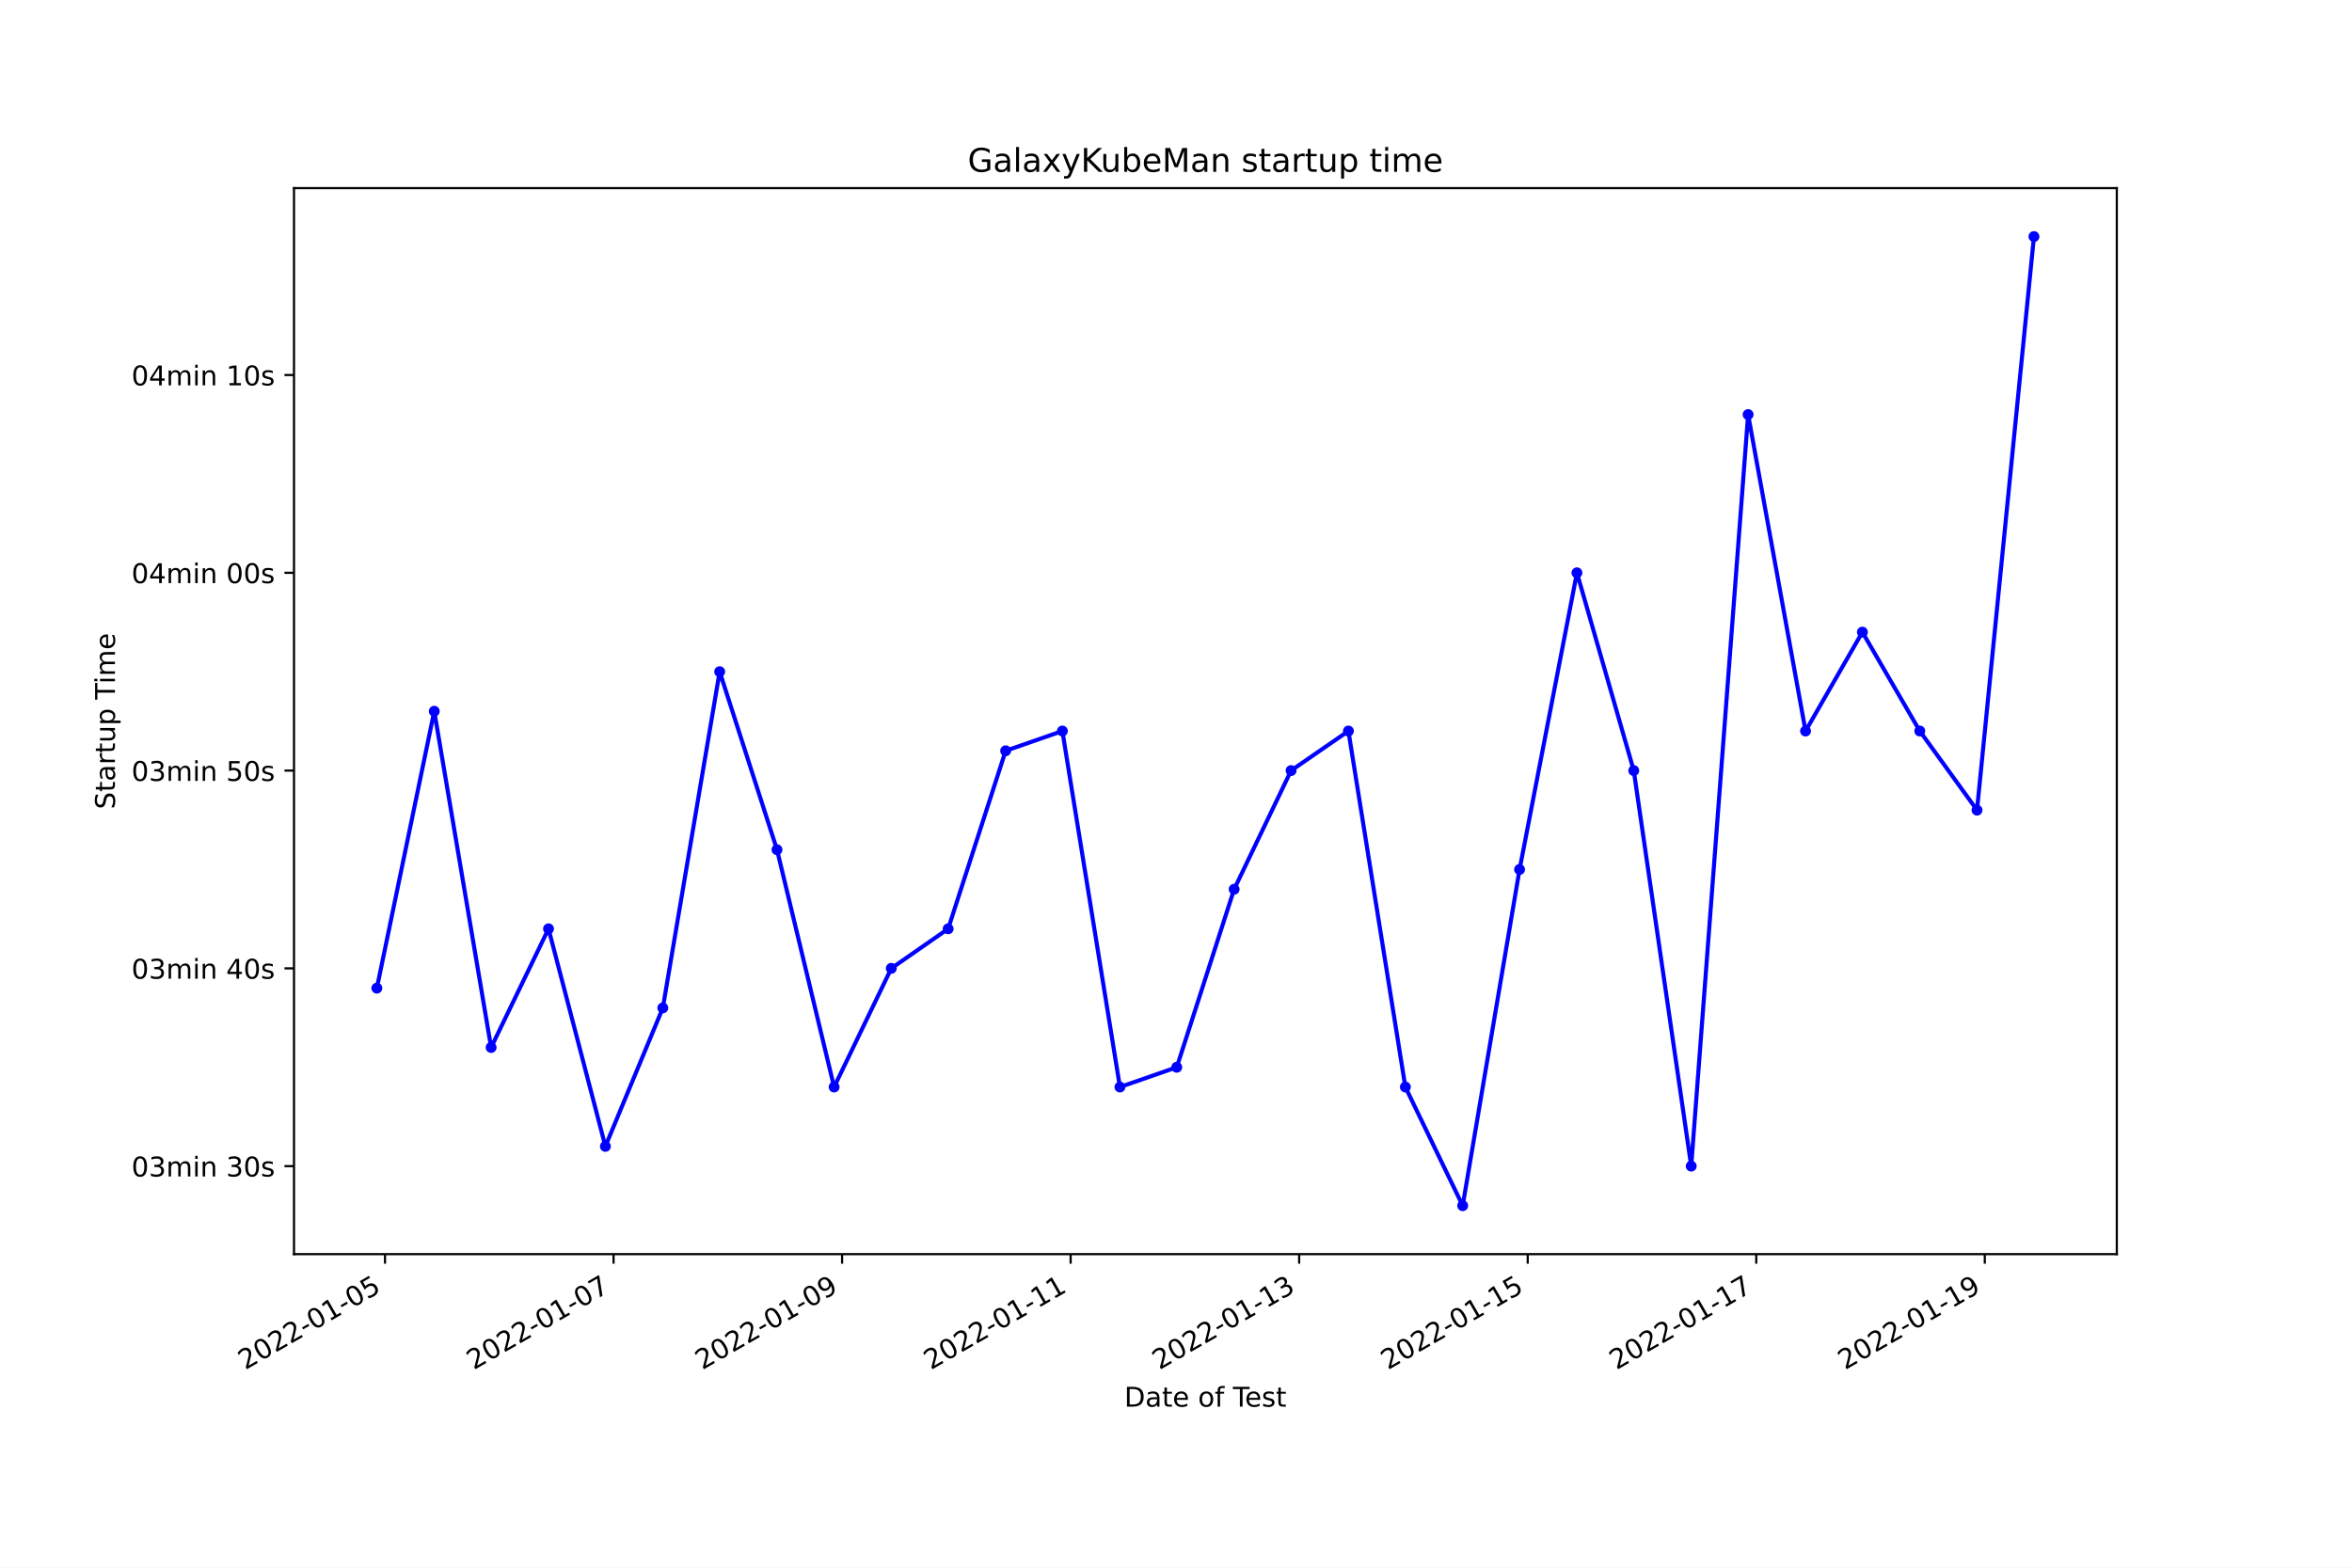
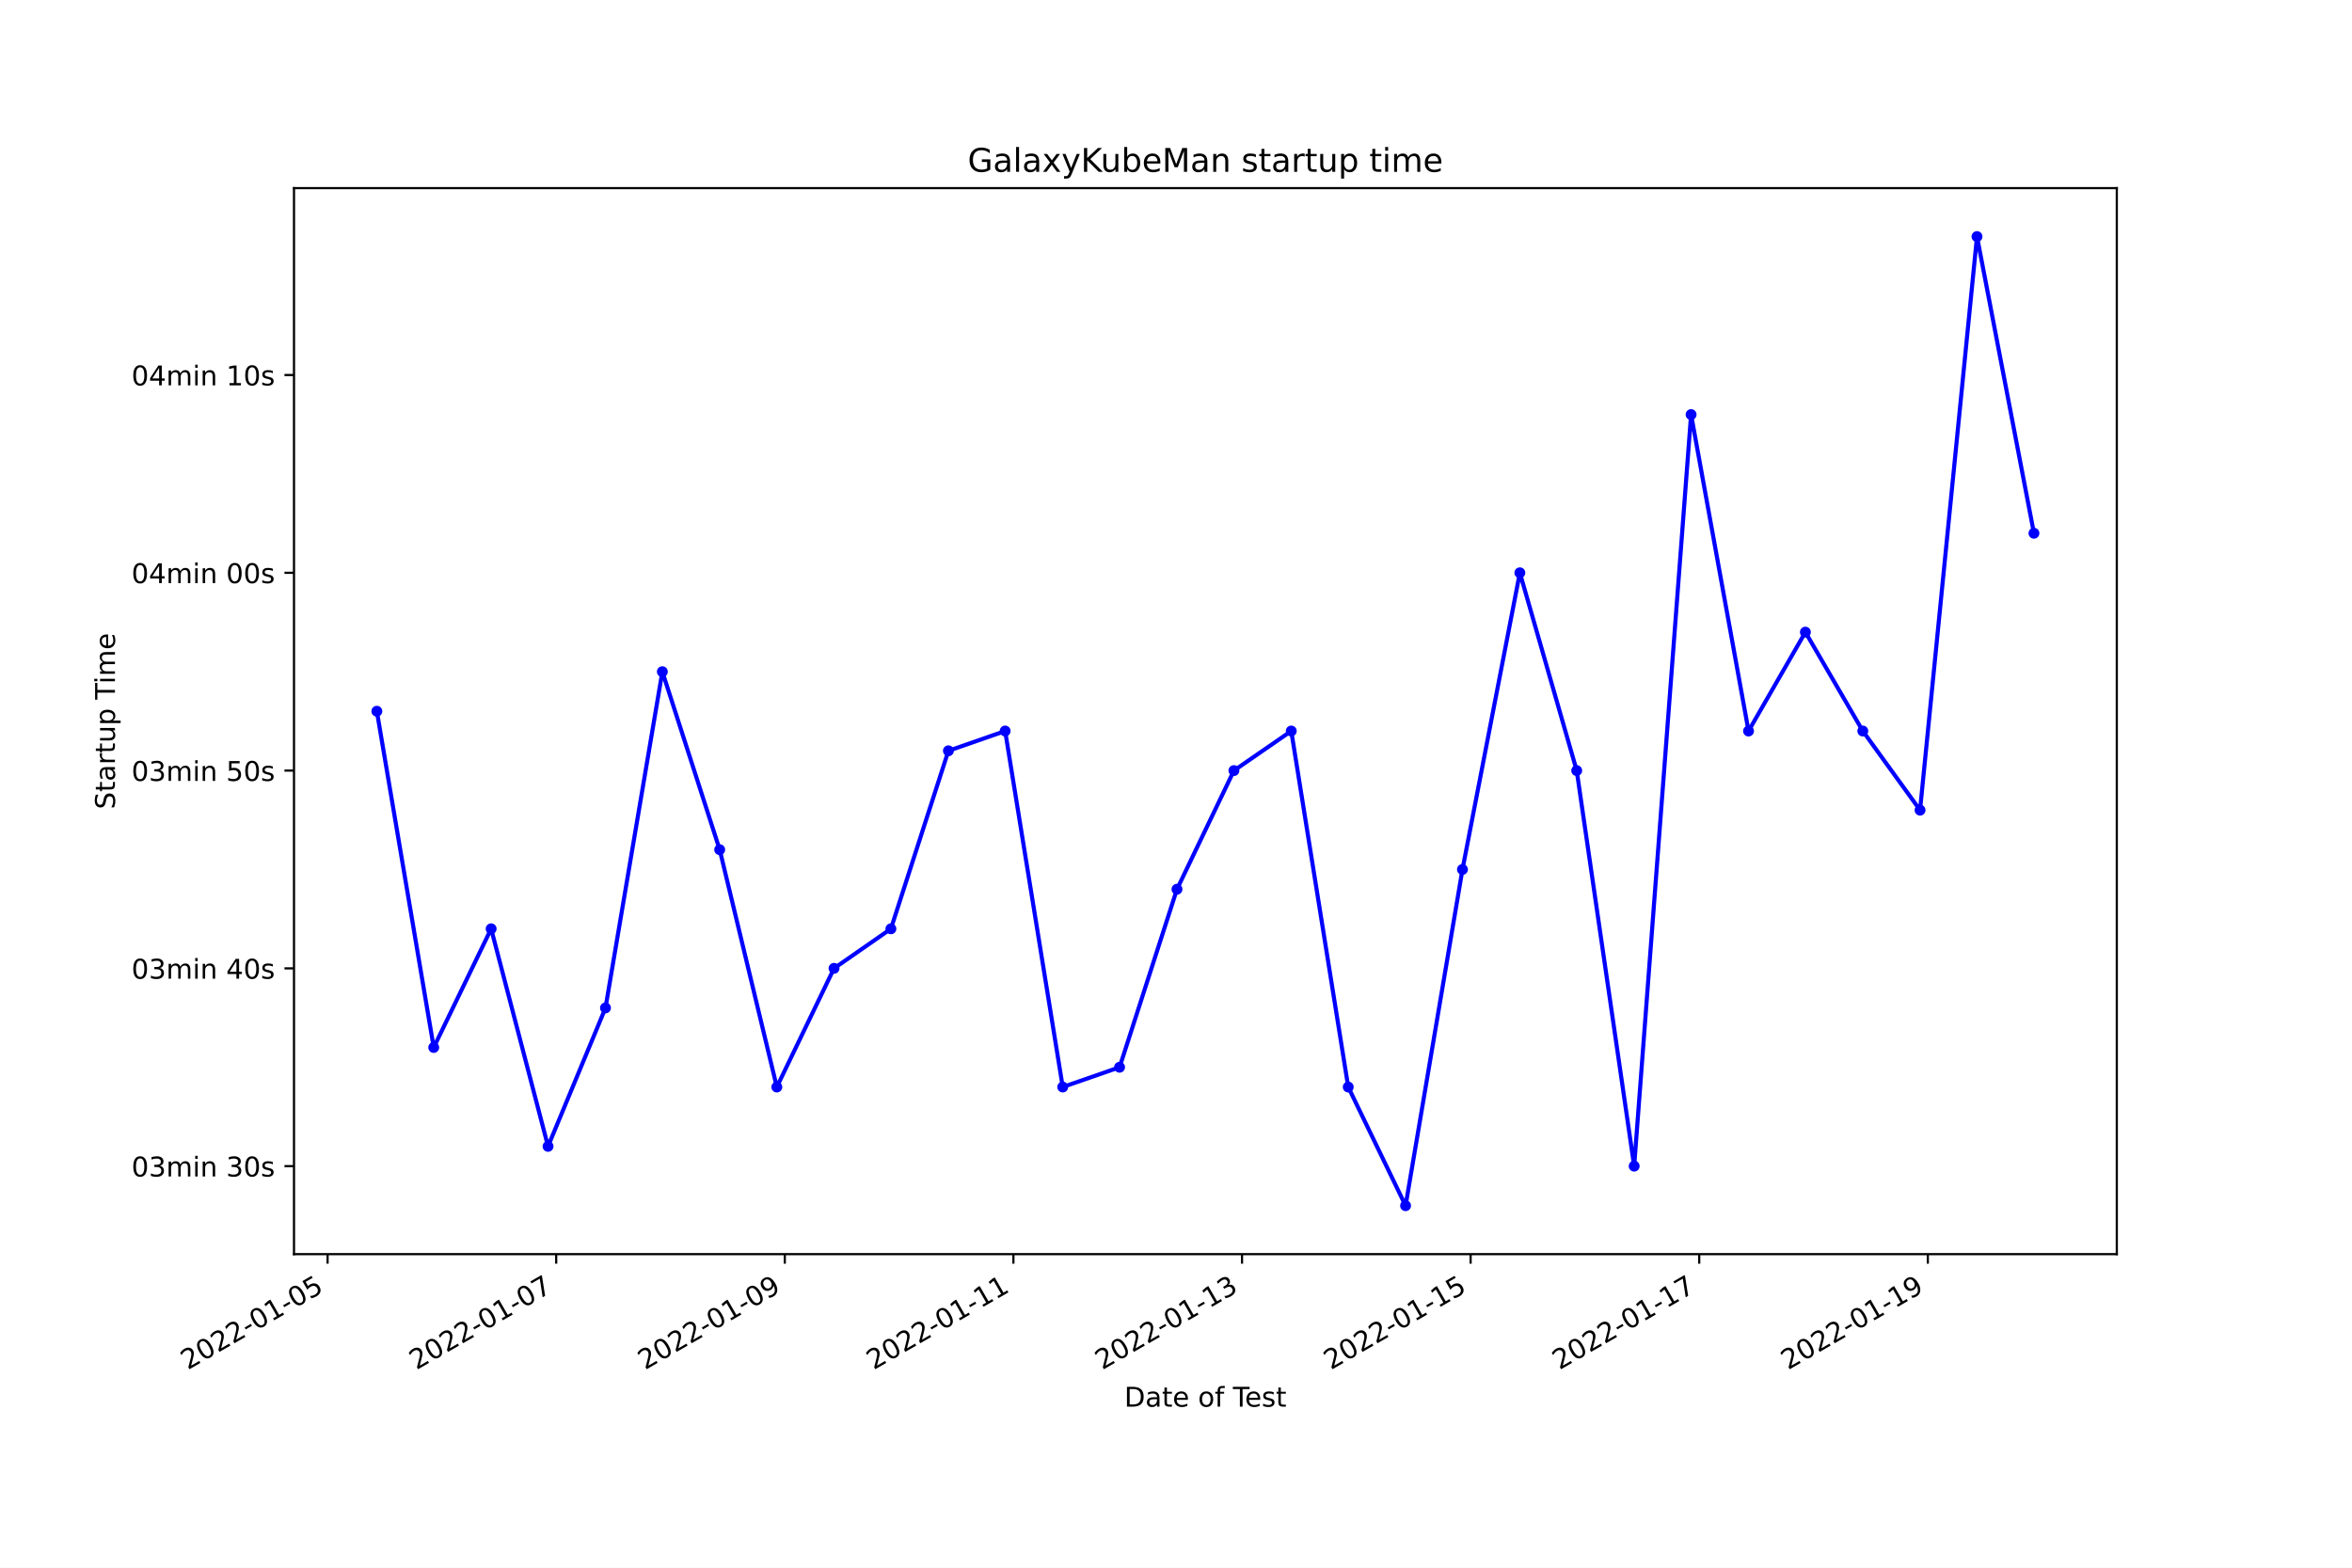
<svg xmlns="http://www.w3.org/2000/svg" xmlns:xlink="http://www.w3.org/1999/xlink" width="864pt" height="576pt" viewBox="0 0 864 576" version="1.1">
  <defs>
    <style type="text/css">*{stroke-linejoin: round; stroke-linecap: butt}</style>
  </defs>
  <g id="figure_1">
    <g id="patch_1">
      <path d="M 0 576  L 864 576  L 864 0  L 0 0  z " style="fill: #ffffff" />
    </g>
    <g id="axes_1">
      <g id="patch_2">
        <path d="M 108 460.8  L 777.6 460.8  L 777.6 69.12  L 108 69.12  z " style="fill: #ffffff" />
      </g>
      <g id="matplotlib.axis_1">
        <g id="xtick_1">
          <g id="line2d_1">
            <defs>
-               <path id="mc40b3e02fc" d="M 0 0  L 0 3.5  " style="stroke: #000000; stroke-width: 0.8" />
+               <path id="m7218436e80" d="M 0 0  L 0 3.5  " style="stroke: #000000; stroke-width: 0.8" />
            </defs>
            <g>
-               <use xlink:href="#mc40b3e02fc" x="141.432" y="460.8" style="stroke: #000000; stroke-width: 0.8" />
+               <use xlink:href="#m7218436e80" x="120.339" y="460.8" style="stroke: #000000; stroke-width: 0.8" />
            </g>
          </g>
          <g id="text_1">
-             <g transform="translate(90.06214 503.4383)rotate(-30)scale(0.1 -0.1)">
+             <g transform="translate(68.96988 503.4383)rotate(-30)scale(0.1 -0.1)">
              <defs>
                <path id="DejaVuSans-32" d="M 1228 531  L 3431 531  L 3431 0  L 469 0  L 469 531  Q 828 903 1448 1529  Q 2069 2156 2228 2338  Q 2531 2678 2651 2914  Q 2772 3150 2772 3378  Q 2772 3750 2511 3984  Q 2250 4219 1831 4219  Q 1534 4219 1204 4116  Q 875 4013 500 3803  L 500 4441  Q 881 4594 1212 4672  Q 1544 4750 1819 4750  Q 2544 4750 2975 4387  Q 3406 4025 3406 3419  Q 3406 3131 3298 2873  Q 3191 2616 2906 2266  Q 2828 2175 2409 1742  Q 1991 1309 1228 531  z " transform="scale(0.015625)" />
                <path id="DejaVuSans-30" d="M 2034 4250  Q 1547 4250 1301 3770  Q 1056 3291 1056 2328  Q 1056 1369 1301 889  Q 1547 409 2034 409  Q 2525 409 2770 889  Q 3016 1369 3016 2328  Q 3016 3291 2770 3770  Q 2525 4250 2034 4250  z M 2034 4750  Q 2819 4750 3233 4129  Q 3647 3509 3647 2328  Q 3647 1150 3233 529  Q 2819 -91 2034 -91  Q 1250 -91 836 529  Q 422 1150 422 2328  Q 422 3509 836 4129  Q 1250 4750 2034 4750  z " transform="scale(0.015625)" />
                <path id="DejaVuSans-2d" d="M 313 2009  L 1997 2009  L 1997 1497  L 313 1497  L 313 2009  z " transform="scale(0.015625)" />
                <path id="DejaVuSans-31" d="M 794 531  L 1825 531  L 1825 4091  L 703 3866  L 703 4441  L 1819 4666  L 2450 4666  L 2450 531  L 3481 531  L 3481 0  L 794 0  L 794 531  z " transform="scale(0.015625)" />
                <path id="DejaVuSans-35" d="M 691 4666  L 3169 4666  L 3169 4134  L 1269 4134  L 1269 2991  Q 1406 3038 1543 3061  Q 1681 3084 1819 3084  Q 2600 3084 3056 2656  Q 3513 2228 3513 1497  Q 3513 744 3044 326  Q 2575 -91 1722 -91  Q 1428 -91 1123 -41  Q 819 9 494 109  L 494 744  Q 775 591 1075 516  Q 1375 441 1709 441  Q 2250 441 2565 725  Q 2881 1009 2881 1497  Q 2881 1984 2565 2268  Q 2250 2553 1709 2553  Q 1456 2553 1204 2497  Q 953 2441 691 2322  L 691 4666  z " transform="scale(0.015625)" />
              </defs>
              <use xlink:href="#DejaVuSans-32" />
              <use xlink:href="#DejaVuSans-30" x="63.623" />
              <use xlink:href="#DejaVuSans-32" x="127.246" />
              <use xlink:href="#DejaVuSans-32" x="190.869" />
              <use xlink:href="#DejaVuSans-2d" x="254.492" />
              <use xlink:href="#DejaVuSans-30" x="290.576" />
              <use xlink:href="#DejaVuSans-31" x="354.199" />
              <use xlink:href="#DejaVuSans-2d" x="417.822" />
              <use xlink:href="#DejaVuSans-30" x="453.906" />
              <use xlink:href="#DejaVuSans-35" x="517.529" />
            </g>
          </g>
        </g>
        <g id="xtick_2">
          <g id="line2d_2">
            <g>
-               <use xlink:href="#mc40b3e02fc" x="225.385" y="460.8" style="stroke: #000000; stroke-width: 0.8" />
+               <use xlink:href="#m7218436e80" x="204.317" y="460.8" style="stroke: #000000; stroke-width: 0.8" />
            </g>
          </g>
          <g id="text_2">
-             <g transform="translate(174.0159 503.4383)rotate(-30)scale(0.1 -0.1)">
+             <g transform="translate(152.9477 503.4383)rotate(-30)scale(0.1 -0.1)">
              <defs>
                <path id="DejaVuSans-37" d="M 525 4666  L 3525 4666  L 3525 4397  L 1831 0  L 1172 0  L 2766 4134  L 525 4134  L 525 4666  z " transform="scale(0.015625)" />
              </defs>
              <use xlink:href="#DejaVuSans-32" />
              <use xlink:href="#DejaVuSans-30" x="63.623" />
              <use xlink:href="#DejaVuSans-32" x="127.246" />
              <use xlink:href="#DejaVuSans-32" x="190.869" />
              <use xlink:href="#DejaVuSans-2d" x="254.492" />
              <use xlink:href="#DejaVuSans-30" x="290.576" />
              <use xlink:href="#DejaVuSans-31" x="354.199" />
              <use xlink:href="#DejaVuSans-2d" x="417.822" />
              <use xlink:href="#DejaVuSans-30" x="453.906" />
              <use xlink:href="#DejaVuSans-37" x="517.529" />
            </g>
          </g>
        </g>
        <g id="xtick_3">
          <g id="line2d_3">
            <g>
-               <use xlink:href="#mc40b3e02fc" x="309.339" y="460.8" style="stroke: #000000; stroke-width: 0.8" />
+               <use xlink:href="#m7218436e80" x="288.295" y="460.8" style="stroke: #000000; stroke-width: 0.8" />
            </g>
          </g>
          <g id="text_3">
-             <g transform="translate(257.9696 503.4383)rotate(-30)scale(0.1 -0.1)">
+             <g transform="translate(236.9256 503.4383)rotate(-30)scale(0.1 -0.1)">
              <defs>
                <path id="DejaVuSans-39" d="M 703 97  L 703 672  Q 941 559 1184 500  Q 1428 441 1663 441  Q 2288 441 2617 861  Q 2947 1281 2994 2138  Q 2813 1869 2534 1725  Q 2256 1581 1919 1581  Q 1219 1581 811 2004  Q 403 2428 403 3163  Q 403 3881 828 4315  Q 1253 4750 1959 4750  Q 2769 4750 3195 4129  Q 3622 3509 3622 2328  Q 3622 1225 3098 567  Q 2575 -91 1691 -91  Q 1453 -91 1209 -44  Q 966 3 703 97  z M 1959 2075  Q 2384 2075 2632 2365  Q 2881 2656 2881 3163  Q 2881 3666 2632 3958  Q 2384 4250 1959 4250  Q 1534 4250 1286 3958  Q 1038 3666 1038 3163  Q 1038 2656 1286 2365  Q 1534 2075 1959 2075  z " transform="scale(0.015625)" />
              </defs>
              <use xlink:href="#DejaVuSans-32" />
              <use xlink:href="#DejaVuSans-30" x="63.623" />
              <use xlink:href="#DejaVuSans-32" x="127.246" />
              <use xlink:href="#DejaVuSans-32" x="190.869" />
              <use xlink:href="#DejaVuSans-2d" x="254.492" />
              <use xlink:href="#DejaVuSans-30" x="290.576" />
              <use xlink:href="#DejaVuSans-31" x="354.199" />
              <use xlink:href="#DejaVuSans-2d" x="417.822" />
              <use xlink:href="#DejaVuSans-30" x="453.906" />
              <use xlink:href="#DejaVuSans-39" x="517.529" />
            </g>
          </g>
        </g>
        <g id="xtick_4">
          <g id="line2d_4">
            <g>
-               <use xlink:href="#mc40b3e02fc" x="393.293" y="460.8" style="stroke: #000000; stroke-width: 0.8" />
+               <use xlink:href="#m7218436e80" x="372.273" y="460.8" style="stroke: #000000; stroke-width: 0.8" />
            </g>
          </g>
          <g id="text_4">
-             <g transform="translate(341.9234 503.4383)rotate(-30)scale(0.1 -0.1)">
+             <g transform="translate(320.9035 503.4383)rotate(-30)scale(0.1 -0.1)">
              <use xlink:href="#DejaVuSans-32" />
              <use xlink:href="#DejaVuSans-30" x="63.623" />
              <use xlink:href="#DejaVuSans-32" x="127.246" />
              <use xlink:href="#DejaVuSans-32" x="190.869" />
              <use xlink:href="#DejaVuSans-2d" x="254.492" />
              <use xlink:href="#DejaVuSans-30" x="290.576" />
              <use xlink:href="#DejaVuSans-31" x="354.199" />
              <use xlink:href="#DejaVuSans-2d" x="417.822" />
              <use xlink:href="#DejaVuSans-31" x="453.906" />
              <use xlink:href="#DejaVuSans-31" x="517.529" />
            </g>
          </g>
        </g>
        <g id="xtick_5">
          <g id="line2d_5">
            <g>
-               <use xlink:href="#mc40b3e02fc" x="477.247" y="460.8" style="stroke: #000000; stroke-width: 0.8" />
+               <use xlink:href="#m7218436e80" x="456.251" y="460.8" style="stroke: #000000; stroke-width: 0.8" />
            </g>
          </g>
          <g id="text_5">
-             <g transform="translate(425.8771 503.4383)rotate(-30)scale(0.1 -0.1)">
+             <g transform="translate(404.8813 503.4383)rotate(-30)scale(0.1 -0.1)">
              <defs>
                <path id="DejaVuSans-33" d="M 2597 2516  Q 3050 2419 3304 2112  Q 3559 1806 3559 1356  Q 3559 666 3084 287  Q 2609 -91 1734 -91  Q 1441 -91 1130 -33  Q 819 25 488 141  L 488 750  Q 750 597 1062 519  Q 1375 441 1716 441  Q 2309 441 2620 675  Q 2931 909 2931 1356  Q 2931 1769 2642 2001  Q 2353 2234 1838 2234  L 1294 2234  L 1294 2753  L 1863 2753  Q 2328 2753 2575 2939  Q 2822 3125 2822 3475  Q 2822 3834 2567 4026  Q 2313 4219 1838 4219  Q 1578 4219 1281 4162  Q 984 4106 628 3988  L 628 4550  Q 988 4650 1302 4700  Q 1616 4750 1894 4750  Q 2613 4750 3031 4423  Q 3450 4097 3450 3541  Q 3450 3153 3228 2886  Q 3006 2619 2597 2516  z " transform="scale(0.015625)" />
              </defs>
              <use xlink:href="#DejaVuSans-32" />
              <use xlink:href="#DejaVuSans-30" x="63.623" />
              <use xlink:href="#DejaVuSans-32" x="127.246" />
              <use xlink:href="#DejaVuSans-32" x="190.869" />
              <use xlink:href="#DejaVuSans-2d" x="254.492" />
              <use xlink:href="#DejaVuSans-30" x="290.576" />
              <use xlink:href="#DejaVuSans-31" x="354.199" />
              <use xlink:href="#DejaVuSans-2d" x="417.822" />
              <use xlink:href="#DejaVuSans-31" x="453.906" />
              <use xlink:href="#DejaVuSans-33" x="517.529" />
            </g>
          </g>
        </g>
        <g id="xtick_6">
          <g id="line2d_6">
            <g>
-               <use xlink:href="#mc40b3e02fc" x="561.2" y="460.8" style="stroke: #000000; stroke-width: 0.8" />
+               <use xlink:href="#m7218436e80" x="540.229" y="460.8" style="stroke: #000000; stroke-width: 0.8" />
            </g>
          </g>
          <g id="text_6">
-             <g transform="translate(509.8308 503.4383)rotate(-30)scale(0.1 -0.1)">
+             <g transform="translate(488.8592 503.4383)rotate(-30)scale(0.1 -0.1)">
              <use xlink:href="#DejaVuSans-32" />
              <use xlink:href="#DejaVuSans-30" x="63.623" />
              <use xlink:href="#DejaVuSans-32" x="127.246" />
              <use xlink:href="#DejaVuSans-32" x="190.869" />
              <use xlink:href="#DejaVuSans-2d" x="254.492" />
              <use xlink:href="#DejaVuSans-30" x="290.576" />
              <use xlink:href="#DejaVuSans-31" x="354.199" />
              <use xlink:href="#DejaVuSans-2d" x="417.822" />
              <use xlink:href="#DejaVuSans-31" x="453.906" />
              <use xlink:href="#DejaVuSans-35" x="517.529" />
            </g>
          </g>
        </g>
        <g id="xtick_7">
          <g id="line2d_7">
            <g>
-               <use xlink:href="#mc40b3e02fc" x="645.154" y="460.8" style="stroke: #000000; stroke-width: 0.8" />
+               <use xlink:href="#m7218436e80" x="624.207" y="460.8" style="stroke: #000000; stroke-width: 0.8" />
            </g>
          </g>
          <g id="text_7">
-             <g transform="translate(593.7846 503.4383)rotate(-30)scale(0.1 -0.1)">
+             <g transform="translate(572.8371 503.4383)rotate(-30)scale(0.1 -0.1)">
              <use xlink:href="#DejaVuSans-32" />
              <use xlink:href="#DejaVuSans-30" x="63.623" />
              <use xlink:href="#DejaVuSans-32" x="127.246" />
              <use xlink:href="#DejaVuSans-32" x="190.869" />
              <use xlink:href="#DejaVuSans-2d" x="254.492" />
              <use xlink:href="#DejaVuSans-30" x="290.576" />
              <use xlink:href="#DejaVuSans-31" x="354.199" />
              <use xlink:href="#DejaVuSans-2d" x="417.822" />
              <use xlink:href="#DejaVuSans-31" x="453.906" />
              <use xlink:href="#DejaVuSans-37" x="517.529" />
            </g>
          </g>
        </g>
        <g id="xtick_8">
          <g id="line2d_8">
            <g>
-               <use xlink:href="#mc40b3e02fc" x="729.108" y="460.8" style="stroke: #000000; stroke-width: 0.8" />
+               <use xlink:href="#m7218436e80" x="708.184" y="460.8" style="stroke: #000000; stroke-width: 0.8" />
            </g>
          </g>
          <g id="text_8">
-             <g transform="translate(677.7383 503.4383)rotate(-30)scale(0.1 -0.1)">
+             <g transform="translate(656.8149 503.4383)rotate(-30)scale(0.1 -0.1)">
              <use xlink:href="#DejaVuSans-32" />
              <use xlink:href="#DejaVuSans-30" x="63.623" />
              <use xlink:href="#DejaVuSans-32" x="127.246" />
              <use xlink:href="#DejaVuSans-32" x="190.869" />
              <use xlink:href="#DejaVuSans-2d" x="254.492" />
              <use xlink:href="#DejaVuSans-30" x="290.576" />
              <use xlink:href="#DejaVuSans-31" x="354.199" />
              <use xlink:href="#DejaVuSans-2d" x="417.822" />
              <use xlink:href="#DejaVuSans-31" x="453.906" />
              <use xlink:href="#DejaVuSans-39" x="517.529" />
            </g>
          </g>
        </g>
        <g id="text_9">
          <g transform="translate(413.0063 516.8378)scale(0.1 -0.1)">
            <defs>
              <path id="DejaVuSans-44" d="M 1259 4147  L 1259 519  L 2022 519  Q 2988 519 3436 956  Q 3884 1394 3884 2338  Q 3884 3275 3436 3711  Q 2988 4147 2022 4147  L 1259 4147  z M 628 4666  L 1925 4666  Q 3281 4666 3915 4102  Q 4550 3538 4550 2338  Q 4550 1131 3912 565  Q 3275 0 1925 0  L 628 0  L 628 4666  z " transform="scale(0.015625)" />
              <path id="DejaVuSans-61" d="M 2194 1759  Q 1497 1759 1228 1600  Q 959 1441 959 1056  Q 959 750 1161 570  Q 1363 391 1709 391  Q 2188 391 2477 730  Q 2766 1069 2766 1631  L 2766 1759  L 2194 1759  z M 3341 1997  L 3341 0  L 2766 0  L 2766 531  Q 2569 213 2275 61  Q 1981 -91 1556 -91  Q 1019 -91 701 211  Q 384 513 384 1019  Q 384 1609 779 1909  Q 1175 2209 1959 2209  L 2766 2209  L 2766 2266  Q 2766 2663 2505 2880  Q 2244 3097 1772 3097  Q 1472 3097 1187 3025  Q 903 2953 641 2809  L 641 3341  Q 956 3463 1253 3523  Q 1550 3584 1831 3584  Q 2591 3584 2966 3190  Q 3341 2797 3341 1997  z " transform="scale(0.015625)" />
              <path id="DejaVuSans-74" d="M 1172 4494  L 1172 3500  L 2356 3500  L 2356 3053  L 1172 3053  L 1172 1153  Q 1172 725 1289 603  Q 1406 481 1766 481  L 2356 481  L 2356 0  L 1766 0  Q 1100 0 847 248  Q 594 497 594 1153  L 594 3053  L 172 3053  L 172 3500  L 594 3500  L 594 4494  L 1172 4494  z " transform="scale(0.015625)" />
              <path id="DejaVuSans-65" d="M 3597 1894  L 3597 1613  L 953 1613  Q 991 1019 1311 708  Q 1631 397 2203 397  Q 2534 397 2845 478  Q 3156 559 3463 722  L 3463 178  Q 3153 47 2828 -22  Q 2503 -91 2169 -91  Q 1331 -91 842 396  Q 353 884 353 1716  Q 353 2575 817 3079  Q 1281 3584 2069 3584  Q 2775 3584 3186 3129  Q 3597 2675 3597 1894  z M 3022 2063  Q 3016 2534 2758 2815  Q 2500 3097 2075 3097  Q 1594 3097 1305 2825  Q 1016 2553 972 2059  L 3022 2063  z " transform="scale(0.015625)" />
              <path id="DejaVuSans-20" transform="scale(0.015625)" />
              <path id="DejaVuSans-6f" d="M 1959 3097  Q 1497 3097 1228 2736  Q 959 2375 959 1747  Q 959 1119 1226 758  Q 1494 397 1959 397  Q 2419 397 2687 759  Q 2956 1122 2956 1747  Q 2956 2369 2687 2733  Q 2419 3097 1959 3097  z M 1959 3584  Q 2709 3584 3137 3096  Q 3566 2609 3566 1747  Q 3566 888 3137 398  Q 2709 -91 1959 -91  Q 1206 -91 779 398  Q 353 888 353 1747  Q 353 2609 779 3096  Q 1206 3584 1959 3584  z " transform="scale(0.015625)" />
              <path id="DejaVuSans-66" d="M 2375 4863  L 2375 4384  L 1825 4384  Q 1516 4384 1395 4259  Q 1275 4134 1275 3809  L 1275 3500  L 2222 3500  L 2222 3053  L 1275 3053  L 1275 0  L 697 0  L 697 3053  L 147 3053  L 147 3500  L 697 3500  L 697 3744  Q 697 4328 969 4595  Q 1241 4863 1831 4863  L 2375 4863  z " transform="scale(0.015625)" />
              <path id="DejaVuSans-54" d="M -19 4666  L 3928 4666  L 3928 4134  L 2272 4134  L 2272 0  L 1638 0  L 1638 4134  L -19 4134  L -19 4666  z " transform="scale(0.015625)" />
              <path id="DejaVuSans-73" d="M 2834 3397  L 2834 2853  Q 2591 2978 2328 3040  Q 2066 3103 1784 3103  Q 1356 3103 1142 2972  Q 928 2841 928 2578  Q 928 2378 1081 2264  Q 1234 2150 1697 2047  L 1894 2003  Q 2506 1872 2764 1633  Q 3022 1394 3022 966  Q 3022 478 2636 193  Q 2250 -91 1575 -91  Q 1294 -91 989 -36  Q 684 19 347 128  L 347 722  Q 666 556 975 473  Q 1284 391 1588 391  Q 1994 391 2212 530  Q 2431 669 2431 922  Q 2431 1156 2273 1281  Q 2116 1406 1581 1522  L 1381 1569  Q 847 1681 609 1914  Q 372 2147 372 2553  Q 372 3047 722 3315  Q 1072 3584 1716 3584  Q 2034 3584 2315 3537  Q 2597 3491 2834 3397  z " transform="scale(0.015625)" />
            </defs>
            <use xlink:href="#DejaVuSans-44" />
            <use xlink:href="#DejaVuSans-61" x="77.002" />
            <use xlink:href="#DejaVuSans-74" x="138.281" />
            <use xlink:href="#DejaVuSans-65" x="177.49" />
            <use xlink:href="#DejaVuSans-20" x="239.014" />
            <use xlink:href="#DejaVuSans-6f" x="270.801" />
            <use xlink:href="#DejaVuSans-66" x="331.982" />
            <use xlink:href="#DejaVuSans-20" x="367.188" />
            <use xlink:href="#DejaVuSans-54" x="398.975" />
            <use xlink:href="#DejaVuSans-65" x="443.059" />
            <use xlink:href="#DejaVuSans-73" x="504.582" />
            <use xlink:href="#DejaVuSans-74" x="556.682" />
          </g>
        </g>
      </g>
      <g id="matplotlib.axis_2">
        <g id="ytick_1">
          <g id="line2d_9">
            <defs>
-               <path id="maa6584ed01" d="M 0 0  L -3.5 0  " style="stroke: #000000; stroke-width: 0.8" />
+               <path id="m972fe4c80b" d="M 0 0  L -3.5 0  " style="stroke: #000000; stroke-width: 0.8" />
            </defs>
            <g>
-               <use xlink:href="#maa6584ed01" x="108" y="428.463" style="stroke: #000000; stroke-width: 0.8" />
+               <use xlink:href="#m972fe4c80b" x="108" y="428.463" style="stroke: #000000; stroke-width: 0.8" />
            </g>
          </g>
          <g id="text_10">
            <g transform="translate(48.30625 432.262)scale(0.1 -0.1)">
              <defs>
                <path id="DejaVuSans-6d" d="M 3328 2828  Q 3544 3216 3844 3400  Q 4144 3584 4550 3584  Q 5097 3584 5394 3201  Q 5691 2819 5691 2113  L 5691 0  L 5113 0  L 5113 2094  Q 5113 2597 4934 2840  Q 4756 3084 4391 3084  Q 3944 3084 3684 2787  Q 3425 2491 3425 1978  L 3425 0  L 2847 0  L 2847 2094  Q 2847 2600 2669 2842  Q 2491 3084 2119 3084  Q 1678 3084 1418 2786  Q 1159 2488 1159 1978  L 1159 0  L 581 0  L 581 3500  L 1159 3500  L 1159 2956  Q 1356 3278 1631 3431  Q 1906 3584 2284 3584  Q 2666 3584 2933 3390  Q 3200 3197 3328 2828  z " transform="scale(0.015625)" />
                <path id="DejaVuSans-69" d="M 603 3500  L 1178 3500  L 1178 0  L 603 0  L 603 3500  z M 603 4863  L 1178 4863  L 1178 4134  L 603 4134  L 603 4863  z " transform="scale(0.015625)" />
                <path id="DejaVuSans-6e" d="M 3513 2113  L 3513 0  L 2938 0  L 2938 2094  Q 2938 2591 2744 2837  Q 2550 3084 2163 3084  Q 1697 3084 1428 2787  Q 1159 2491 1159 1978  L 1159 0  L 581 0  L 581 3500  L 1159 3500  L 1159 2956  Q 1366 3272 1645 3428  Q 1925 3584 2291 3584  Q 2894 3584 3203 3211  Q 3513 2838 3513 2113  z " transform="scale(0.015625)" />
              </defs>
              <use xlink:href="#DejaVuSans-30" />
              <use xlink:href="#DejaVuSans-33" x="63.623" />
              <use xlink:href="#DejaVuSans-6d" x="127.246" />
              <use xlink:href="#DejaVuSans-69" x="224.658" />
              <use xlink:href="#DejaVuSans-6e" x="252.441" />
              <use xlink:href="#DejaVuSans-20" x="315.82" />
              <use xlink:href="#DejaVuSans-33" x="347.607" />
              <use xlink:href="#DejaVuSans-30" x="411.23" />
              <use xlink:href="#DejaVuSans-73" x="474.854" />
            </g>
          </g>
        </g>
        <g id="ytick_2">
          <g id="line2d_10">
            <g>
-               <use xlink:href="#maa6584ed01" x="108" y="355.795" style="stroke: #000000; stroke-width: 0.8" />
+               <use xlink:href="#m972fe4c80b" x="108" y="355.795" style="stroke: #000000; stroke-width: 0.8" />
            </g>
          </g>
          <g id="text_11">
            <g transform="translate(48.30625 359.5941)scale(0.1 -0.1)">
              <defs>
                <path id="DejaVuSans-34" d="M 2419 4116  L 825 1625  L 2419 1625  L 2419 4116  z M 2253 4666  L 3047 4666  L 3047 1625  L 3713 1625  L 3713 1100  L 3047 1100  L 3047 0  L 2419 0  L 2419 1100  L 313 1100  L 313 1709  L 2253 4666  z " transform="scale(0.015625)" />
              </defs>
              <use xlink:href="#DejaVuSans-30" />
              <use xlink:href="#DejaVuSans-33" x="63.623" />
              <use xlink:href="#DejaVuSans-6d" x="127.246" />
              <use xlink:href="#DejaVuSans-69" x="224.658" />
              <use xlink:href="#DejaVuSans-6e" x="252.441" />
              <use xlink:href="#DejaVuSans-20" x="315.82" />
              <use xlink:href="#DejaVuSans-34" x="347.607" />
              <use xlink:href="#DejaVuSans-30" x="411.23" />
              <use xlink:href="#DejaVuSans-73" x="474.854" />
            </g>
          </g>
        </g>
        <g id="ytick_3">
          <g id="line2d_11">
            <g>
-               <use xlink:href="#maa6584ed01" x="108" y="283.127" style="stroke: #000000; stroke-width: 0.8" />
+               <use xlink:href="#m972fe4c80b" x="108" y="283.127" style="stroke: #000000; stroke-width: 0.8" />
            </g>
          </g>
          <g id="text_12">
            <g transform="translate(48.30625 286.9262)scale(0.1 -0.1)">
              <use xlink:href="#DejaVuSans-30" />
              <use xlink:href="#DejaVuSans-33" x="63.623" />
              <use xlink:href="#DejaVuSans-6d" x="127.246" />
              <use xlink:href="#DejaVuSans-69" x="224.658" />
              <use xlink:href="#DejaVuSans-6e" x="252.441" />
              <use xlink:href="#DejaVuSans-20" x="315.82" />
              <use xlink:href="#DejaVuSans-35" x="347.607" />
              <use xlink:href="#DejaVuSans-30" x="411.23" />
              <use xlink:href="#DejaVuSans-73" x="474.854" />
            </g>
          </g>
        </g>
        <g id="ytick_4">
          <g id="line2d_12">
            <g>
-               <use xlink:href="#maa6584ed01" x="108" y="210.459" style="stroke: #000000; stroke-width: 0.8" />
+               <use xlink:href="#m972fe4c80b" x="108" y="210.459" style="stroke: #000000; stroke-width: 0.8" />
            </g>
          </g>
          <g id="text_13">
            <g transform="translate(48.30625 214.2583)scale(0.1 -0.1)">
              <use xlink:href="#DejaVuSans-30" />
              <use xlink:href="#DejaVuSans-34" x="63.623" />
              <use xlink:href="#DejaVuSans-6d" x="127.246" />
              <use xlink:href="#DejaVuSans-69" x="224.658" />
              <use xlink:href="#DejaVuSans-6e" x="252.441" />
              <use xlink:href="#DejaVuSans-20" x="315.82" />
              <use xlink:href="#DejaVuSans-30" x="347.607" />
              <use xlink:href="#DejaVuSans-30" x="411.23" />
              <use xlink:href="#DejaVuSans-73" x="474.854" />
            </g>
          </g>
        </g>
        <g id="ytick_5">
          <g id="line2d_13">
            <g>
-               <use xlink:href="#maa6584ed01" x="108" y="137.791" style="stroke: #000000; stroke-width: 0.8" />
+               <use xlink:href="#m972fe4c80b" x="108" y="137.791" style="stroke: #000000; stroke-width: 0.8" />
            </g>
          </g>
          <g id="text_14">
            <g transform="translate(48.30625 141.5904)scale(0.1 -0.1)">
              <use xlink:href="#DejaVuSans-30" />
              <use xlink:href="#DejaVuSans-34" x="63.623" />
              <use xlink:href="#DejaVuSans-6d" x="127.246" />
              <use xlink:href="#DejaVuSans-69" x="224.658" />
              <use xlink:href="#DejaVuSans-6e" x="252.441" />
              <use xlink:href="#DejaVuSans-20" x="315.82" />
              <use xlink:href="#DejaVuSans-31" x="347.607" />
              <use xlink:href="#DejaVuSans-30" x="411.23" />
              <use xlink:href="#DejaVuSans-73" x="474.854" />
            </g>
          </g>
        </g>
        <g id="text_15">
          <g transform="translate(42.22656 297.3397)rotate(-90)scale(0.1 -0.1)">
            <defs>
              <path id="DejaVuSans-53" d="M 3425 4513  L 3425 3897  Q 3066 4069 2747 4153  Q 2428 4238 2131 4238  Q 1616 4238 1336 4038  Q 1056 3838 1056 3469  Q 1056 3159 1242 3001  Q 1428 2844 1947 2747  L 2328 2669  Q 3034 2534 3370 2195  Q 3706 1856 3706 1288  Q 3706 609 3251 259  Q 2797 -91 1919 -91  Q 1588 -91 1214 -16  Q 841 59 441 206  L 441 856  Q 825 641 1194 531  Q 1563 422 1919 422  Q 2459 422 2753 634  Q 3047 847 3047 1241  Q 3047 1584 2836 1778  Q 2625 1972 2144 2069  L 1759 2144  Q 1053 2284 737 2584  Q 422 2884 422 3419  Q 422 4038 858 4394  Q 1294 4750 2059 4750  Q 2388 4750 2728 4690  Q 3069 4631 3425 4513  z " transform="scale(0.015625)" />
              <path id="DejaVuSans-72" d="M 2631 2963  Q 2534 3019 2420 3045  Q 2306 3072 2169 3072  Q 1681 3072 1420 2755  Q 1159 2438 1159 1844  L 1159 0  L 581 0  L 581 3500  L 1159 3500  L 1159 2956  Q 1341 3275 1631 3429  Q 1922 3584 2338 3584  Q 2397 3584 2469 3576  Q 2541 3569 2628 3553  L 2631 2963  z " transform="scale(0.015625)" />
              <path id="DejaVuSans-75" d="M 544 1381  L 544 3500  L 1119 3500  L 1119 1403  Q 1119 906 1312 657  Q 1506 409 1894 409  Q 2359 409 2629 706  Q 2900 1003 2900 1516  L 2900 3500  L 3475 3500  L 3475 0  L 2900 0  L 2900 538  Q 2691 219 2414 64  Q 2138 -91 1772 -91  Q 1169 -91 856 284  Q 544 659 544 1381  z M 1991 3584  L 1991 3584  z " transform="scale(0.015625)" />
              <path id="DejaVuSans-70" d="M 1159 525  L 1159 -1331  L 581 -1331  L 581 3500  L 1159 3500  L 1159 2969  Q 1341 3281 1617 3432  Q 1894 3584 2278 3584  Q 2916 3584 3314 3078  Q 3713 2572 3713 1747  Q 3713 922 3314 415  Q 2916 -91 2278 -91  Q 1894 -91 1617 61  Q 1341 213 1159 525  z M 3116 1747  Q 3116 2381 2855 2742  Q 2594 3103 2138 3103  Q 1681 3103 1420 2742  Q 1159 2381 1159 1747  Q 1159 1113 1420 752  Q 1681 391 2138 391  Q 2594 391 2855 752  Q 3116 1113 3116 1747  z " transform="scale(0.015625)" />
            </defs>
            <use xlink:href="#DejaVuSans-53" />
            <use xlink:href="#DejaVuSans-74" x="63.477" />
            <use xlink:href="#DejaVuSans-61" x="102.686" />
            <use xlink:href="#DejaVuSans-72" x="163.965" />
            <use xlink:href="#DejaVuSans-74" x="205.078" />
            <use xlink:href="#DejaVuSans-75" x="244.287" />
            <use xlink:href="#DejaVuSans-70" x="307.666" />
            <use xlink:href="#DejaVuSans-20" x="371.143" />
            <use xlink:href="#DejaVuSans-54" x="402.93" />
            <use xlink:href="#DejaVuSans-69" x="460.889" />
            <use xlink:href="#DejaVuSans-6d" x="488.672" />
            <use xlink:href="#DejaVuSans-65" x="586.084" />
          </g>
        </g>
      </g>
      <g id="line2d_14">
-         <path d="M 747.164 86.924  L 726.25 297.661  L 705.226 268.593  L 684.142 232.259  L 663.261 268.593  L 642.166 152.325  L 621.261 428.463  L 600.159 283.127  L 579.281 210.459  L 558.206 319.461  L 537.315 442.996  L 516.255 399.396  L 495.331 268.593  L 474.277 283.127  L 453.359 326.728  L 432.279 392.129  L 411.407 399.396  L 390.258 268.593  L 369.423 275.86  L 348.302 341.261  L 327.417 355.795  L 306.409 399.396  L 285.428 312.194  L 264.368 246.793  L 243.487 370.328  L 222.39 421.196  L 201.495 341.261  L 180.412 384.862  L 159.523 261.327  L 138.436 363.062  " clip-path="url(#pc19908b02a)" style="fill: none; stroke: #0000ff; stroke-width: 1.5; stroke-linecap: square" />
+         <path d="M 747.164 195.925  L 726.245 86.924  L 705.325 297.661  L 684.296 268.593  L 663.206 232.259  L 642.319 268.593  L 621.218 152.325  L 600.307 428.463  L 579.199 283.127  L 558.315 210.459  L 537.234 319.461  L 516.336 442.996  L 495.271 399.396  L 474.341 268.593  L 453.28 283.127  L 432.356 326.728  L 411.271 392.129  L 390.393 399.396  L 369.237 268.593  L 348.397 275.86  L 327.269 341.261  L 306.378 355.795  L 285.365 399.396  L 264.377 312.194  L 243.312 246.793  L 222.424 370.328  L 201.321 421.196  L 180.42 341.261  L 159.331 384.862  L 138.436 261.327  " clip-path="url(#p76060d7e38)" style="fill: none; stroke: #0000ff; stroke-width: 1.5; stroke-linecap: square" />
        <defs>
-           <path id="m81c810174d" d="M 0 1.5  C 0.398 1.5 0.779 1.342 1.061 1.061  C 1.342 0.779 1.5 0.398 1.5 0  C 1.5 -0.398 1.342 -0.779 1.061 -1.061  C 0.779 -1.342 0.398 -1.5 0 -1.5  C -0.398 -1.5 -0.779 -1.342 -1.061 -1.061  C -1.342 -0.779 -1.5 -0.398 -1.5 0  C -1.5 0.398 -1.342 0.779 -1.061 1.061  C -0.779 1.342 -0.398 1.5 0 1.5  z " style="stroke: #0000ff" />
+           <path id="m6ef48572b8" d="M 0 1.5  C 0.398 1.5 0.779 1.342 1.061 1.061  C 1.342 0.779 1.5 0.398 1.5 0  C 1.5 -0.398 1.342 -0.779 1.061 -1.061  C 0.779 -1.342 0.398 -1.5 0 -1.5  C -0.398 -1.5 -0.779 -1.342 -1.061 -1.061  C -1.342 -0.779 -1.5 -0.398 -1.5 0  C -1.5 0.398 -1.342 0.779 -1.061 1.061  C -0.779 1.342 -0.398 1.5 0 1.5  z " style="stroke: #0000ff" />
        </defs>
-         <g clip-path="url(#pc19908b02a)">
-           <use xlink:href="#m81c810174d" x="747.164" y="86.924" style="fill: #0000ff; stroke: #0000ff" />
-           <use xlink:href="#m81c810174d" x="726.25" y="297.661" style="fill: #0000ff; stroke: #0000ff" />
-           <use xlink:href="#m81c810174d" x="705.226" y="268.593" style="fill: #0000ff; stroke: #0000ff" />
-           <use xlink:href="#m81c810174d" x="684.142" y="232.259" style="fill: #0000ff; stroke: #0000ff" />
-           <use xlink:href="#m81c810174d" x="663.261" y="268.593" style="fill: #0000ff; stroke: #0000ff" />
-           <use xlink:href="#m81c810174d" x="642.166" y="152.325" style="fill: #0000ff; stroke: #0000ff" />
-           <use xlink:href="#m81c810174d" x="621.261" y="428.463" style="fill: #0000ff; stroke: #0000ff" />
-           <use xlink:href="#m81c810174d" x="600.159" y="283.127" style="fill: #0000ff; stroke: #0000ff" />
-           <use xlink:href="#m81c810174d" x="579.281" y="210.459" style="fill: #0000ff; stroke: #0000ff" />
-           <use xlink:href="#m81c810174d" x="558.206" y="319.461" style="fill: #0000ff; stroke: #0000ff" />
-           <use xlink:href="#m81c810174d" x="537.315" y="442.996" style="fill: #0000ff; stroke: #0000ff" />
-           <use xlink:href="#m81c810174d" x="516.255" y="399.396" style="fill: #0000ff; stroke: #0000ff" />
-           <use xlink:href="#m81c810174d" x="495.331" y="268.593" style="fill: #0000ff; stroke: #0000ff" />
-           <use xlink:href="#m81c810174d" x="474.277" y="283.127" style="fill: #0000ff; stroke: #0000ff" />
-           <use xlink:href="#m81c810174d" x="453.359" y="326.728" style="fill: #0000ff; stroke: #0000ff" />
-           <use xlink:href="#m81c810174d" x="432.279" y="392.129" style="fill: #0000ff; stroke: #0000ff" />
-           <use xlink:href="#m81c810174d" x="411.407" y="399.396" style="fill: #0000ff; stroke: #0000ff" />
-           <use xlink:href="#m81c810174d" x="390.258" y="268.593" style="fill: #0000ff; stroke: #0000ff" />
-           <use xlink:href="#m81c810174d" x="369.423" y="275.86" style="fill: #0000ff; stroke: #0000ff" />
-           <use xlink:href="#m81c810174d" x="348.302" y="341.261" style="fill: #0000ff; stroke: #0000ff" />
-           <use xlink:href="#m81c810174d" x="327.417" y="355.795" style="fill: #0000ff; stroke: #0000ff" />
-           <use xlink:href="#m81c810174d" x="306.409" y="399.396" style="fill: #0000ff; stroke: #0000ff" />
-           <use xlink:href="#m81c810174d" x="285.428" y="312.194" style="fill: #0000ff; stroke: #0000ff" />
-           <use xlink:href="#m81c810174d" x="264.368" y="246.793" style="fill: #0000ff; stroke: #0000ff" />
-           <use xlink:href="#m81c810174d" x="243.487" y="370.328" style="fill: #0000ff; stroke: #0000ff" />
-           <use xlink:href="#m81c810174d" x="222.39" y="421.196" style="fill: #0000ff; stroke: #0000ff" />
-           <use xlink:href="#m81c810174d" x="201.495" y="341.261" style="fill: #0000ff; stroke: #0000ff" />
-           <use xlink:href="#m81c810174d" x="180.412" y="384.862" style="fill: #0000ff; stroke: #0000ff" />
-           <use xlink:href="#m81c810174d" x="159.523" y="261.327" style="fill: #0000ff; stroke: #0000ff" />
-           <use xlink:href="#m81c810174d" x="138.436" y="363.062" style="fill: #0000ff; stroke: #0000ff" />
+         <g clip-path="url(#p76060d7e38)">
+           <use xlink:href="#m6ef48572b8" x="747.164" y="195.925" style="fill: #0000ff; stroke: #0000ff" />
+           <use xlink:href="#m6ef48572b8" x="726.245" y="86.924" style="fill: #0000ff; stroke: #0000ff" />
+           <use xlink:href="#m6ef48572b8" x="705.325" y="297.661" style="fill: #0000ff; stroke: #0000ff" />
+           <use xlink:href="#m6ef48572b8" x="684.296" y="268.593" style="fill: #0000ff; stroke: #0000ff" />
+           <use xlink:href="#m6ef48572b8" x="663.206" y="232.259" style="fill: #0000ff; stroke: #0000ff" />
+           <use xlink:href="#m6ef48572b8" x="642.319" y="268.593" style="fill: #0000ff; stroke: #0000ff" />
+           <use xlink:href="#m6ef48572b8" x="621.218" y="152.325" style="fill: #0000ff; stroke: #0000ff" />
+           <use xlink:href="#m6ef48572b8" x="600.307" y="428.463" style="fill: #0000ff; stroke: #0000ff" />
+           <use xlink:href="#m6ef48572b8" x="579.199" y="283.127" style="fill: #0000ff; stroke: #0000ff" />
+           <use xlink:href="#m6ef48572b8" x="558.315" y="210.459" style="fill: #0000ff; stroke: #0000ff" />
+           <use xlink:href="#m6ef48572b8" x="537.234" y="319.461" style="fill: #0000ff; stroke: #0000ff" />
+           <use xlink:href="#m6ef48572b8" x="516.336" y="442.996" style="fill: #0000ff; stroke: #0000ff" />
+           <use xlink:href="#m6ef48572b8" x="495.271" y="399.396" style="fill: #0000ff; stroke: #0000ff" />
+           <use xlink:href="#m6ef48572b8" x="474.341" y="268.593" style="fill: #0000ff; stroke: #0000ff" />
+           <use xlink:href="#m6ef48572b8" x="453.28" y="283.127" style="fill: #0000ff; stroke: #0000ff" />
+           <use xlink:href="#m6ef48572b8" x="432.356" y="326.728" style="fill: #0000ff; stroke: #0000ff" />
+           <use xlink:href="#m6ef48572b8" x="411.271" y="392.129" style="fill: #0000ff; stroke: #0000ff" />
+           <use xlink:href="#m6ef48572b8" x="390.393" y="399.396" style="fill: #0000ff; stroke: #0000ff" />
+           <use xlink:href="#m6ef48572b8" x="369.237" y="268.593" style="fill: #0000ff; stroke: #0000ff" />
+           <use xlink:href="#m6ef48572b8" x="348.397" y="275.86" style="fill: #0000ff; stroke: #0000ff" />
+           <use xlink:href="#m6ef48572b8" x="327.269" y="341.261" style="fill: #0000ff; stroke: #0000ff" />
+           <use xlink:href="#m6ef48572b8" x="306.378" y="355.795" style="fill: #0000ff; stroke: #0000ff" />
+           <use xlink:href="#m6ef48572b8" x="285.365" y="399.396" style="fill: #0000ff; stroke: #0000ff" />
+           <use xlink:href="#m6ef48572b8" x="264.377" y="312.194" style="fill: #0000ff; stroke: #0000ff" />
+           <use xlink:href="#m6ef48572b8" x="243.312" y="246.793" style="fill: #0000ff; stroke: #0000ff" />
+           <use xlink:href="#m6ef48572b8" x="222.424" y="370.328" style="fill: #0000ff; stroke: #0000ff" />
+           <use xlink:href="#m6ef48572b8" x="201.321" y="421.196" style="fill: #0000ff; stroke: #0000ff" />
+           <use xlink:href="#m6ef48572b8" x="180.42" y="341.261" style="fill: #0000ff; stroke: #0000ff" />
+           <use xlink:href="#m6ef48572b8" x="159.331" y="384.862" style="fill: #0000ff; stroke: #0000ff" />
+           <use xlink:href="#m6ef48572b8" x="138.436" y="261.327" style="fill: #0000ff; stroke: #0000ff" />
        </g>
      </g>
      <g id="patch_3">
        <path d="M 108 460.8  L 108 69.12  " style="fill: none; stroke: #000000; stroke-width: 0.8; stroke-linejoin: miter; stroke-linecap: square" />
      </g>
      <g id="patch_4">
        <path d="M 777.6 460.8  L 777.6 69.12  " style="fill: none; stroke: #000000; stroke-width: 0.8; stroke-linejoin: miter; stroke-linecap: square" />
      </g>
      <g id="patch_5">
        <path d="M 108 460.8  L 777.6 460.8  " style="fill: none; stroke: #000000; stroke-width: 0.8; stroke-linejoin: miter; stroke-linecap: square" />
      </g>
      <g id="patch_6">
        <path d="M 108 69.12  L 777.6 69.12  " style="fill: none; stroke: #000000; stroke-width: 0.8; stroke-linejoin: miter; stroke-linecap: square" />
      </g>
      <g id="text_16">
        <g transform="translate(355.4794 63.12)scale(0.12 -0.12)">
          <defs>
            <path id="DejaVuSans-47" d="M 3809 666  L 3809 1919  L 2778 1919  L 2778 2438  L 4434 2438  L 4434 434  Q 4069 175 3628 42  Q 3188 -91 2688 -91  Q 1594 -91 976 548  Q 359 1188 359 2328  Q 359 3472 976 4111  Q 1594 4750 2688 4750  Q 3144 4750 3555 4637  Q 3966 4525 4313 4306  L 4313 3634  Q 3963 3931 3569 4081  Q 3175 4231 2741 4231  Q 1884 4231 1454 3753  Q 1025 3275 1025 2328  Q 1025 1384 1454 906  Q 1884 428 2741 428  Q 3075 428 3337 486  Q 3600 544 3809 666  z " transform="scale(0.015625)" />
            <path id="DejaVuSans-6c" d="M 603 4863  L 1178 4863  L 1178 0  L 603 0  L 603 4863  z " transform="scale(0.015625)" />
            <path id="DejaVuSans-78" d="M 3513 3500  L 2247 1797  L 3578 0  L 2900 0  L 1881 1375  L 863 0  L 184 0  L 1544 1831  L 300 3500  L 978 3500  L 1906 2253  L 2834 3500  L 3513 3500  z " transform="scale(0.015625)" />
            <path id="DejaVuSans-79" d="M 2059 -325  Q 1816 -950 1584 -1140  Q 1353 -1331 966 -1331  L 506 -1331  L 506 -850  L 844 -850  Q 1081 -850 1212 -737  Q 1344 -625 1503 -206  L 1606 56  L 191 3500  L 800 3500  L 1894 763  L 2988 3500  L 3597 3500  L 2059 -325  z " transform="scale(0.015625)" />
            <path id="DejaVuSans-4b" d="M 628 4666  L 1259 4666  L 1259 2694  L 3353 4666  L 4166 4666  L 1850 2491  L 4331 0  L 3500 0  L 1259 2247  L 1259 0  L 628 0  L 628 4666  z " transform="scale(0.015625)" />
            <path id="DejaVuSans-62" d="M 3116 1747  Q 3116 2381 2855 2742  Q 2594 3103 2138 3103  Q 1681 3103 1420 2742  Q 1159 2381 1159 1747  Q 1159 1113 1420 752  Q 1681 391 2138 391  Q 2594 391 2855 752  Q 3116 1113 3116 1747  z M 1159 2969  Q 1341 3281 1617 3432  Q 1894 3584 2278 3584  Q 2916 3584 3314 3078  Q 3713 2572 3713 1747  Q 3713 922 3314 415  Q 2916 -91 2278 -91  Q 1894 -91 1617 61  Q 1341 213 1159 525  L 1159 0  L 581 0  L 581 4863  L 1159 4863  L 1159 2969  z " transform="scale(0.015625)" />
            <path id="DejaVuSans-4d" d="M 628 4666  L 1569 4666  L 2759 1491  L 3956 4666  L 4897 4666  L 4897 0  L 4281 0  L 4281 4097  L 3078 897  L 2444 897  L 1241 4097  L 1241 0  L 628 0  L 628 4666  z " transform="scale(0.015625)" />
          </defs>
          <use xlink:href="#DejaVuSans-47" />
          <use xlink:href="#DejaVuSans-61" x="77.49" />
          <use xlink:href="#DejaVuSans-6c" x="138.77" />
          <use xlink:href="#DejaVuSans-61" x="166.553" />
          <use xlink:href="#DejaVuSans-78" x="227.832" />
          <use xlink:href="#DejaVuSans-79" x="287.012" />
          <use xlink:href="#DejaVuSans-4b" x="346.191" />
          <use xlink:href="#DejaVuSans-75" x="406.768" />
          <use xlink:href="#DejaVuSans-62" x="470.146" />
          <use xlink:href="#DejaVuSans-65" x="533.623" />
          <use xlink:href="#DejaVuSans-4d" x="595.146" />
          <use xlink:href="#DejaVuSans-61" x="681.426" />
          <use xlink:href="#DejaVuSans-6e" x="742.705" />
          <use xlink:href="#DejaVuSans-20" x="806.084" />
          <use xlink:href="#DejaVuSans-73" x="837.871" />
          <use xlink:href="#DejaVuSans-74" x="889.971" />
          <use xlink:href="#DejaVuSans-61" x="929.18" />
          <use xlink:href="#DejaVuSans-72" x="990.459" />
          <use xlink:href="#DejaVuSans-74" x="1031.572" />
          <use xlink:href="#DejaVuSans-75" x="1070.781" />
          <use xlink:href="#DejaVuSans-70" x="1134.16" />
          <use xlink:href="#DejaVuSans-20" x="1197.637" />
          <use xlink:href="#DejaVuSans-74" x="1229.424" />
          <use xlink:href="#DejaVuSans-69" x="1268.633" />
          <use xlink:href="#DejaVuSans-6d" x="1296.416" />
          <use xlink:href="#DejaVuSans-65" x="1393.828" />
        </g>
      </g>
    </g>
  </g>
  <defs>
-     <clipPath id="pc19908b02a">
+     <clipPath id="p76060d7e38">
      <rect x="108" y="69.12" width="669.6" height="391.68" />
    </clipPath>
  </defs>
</svg>
